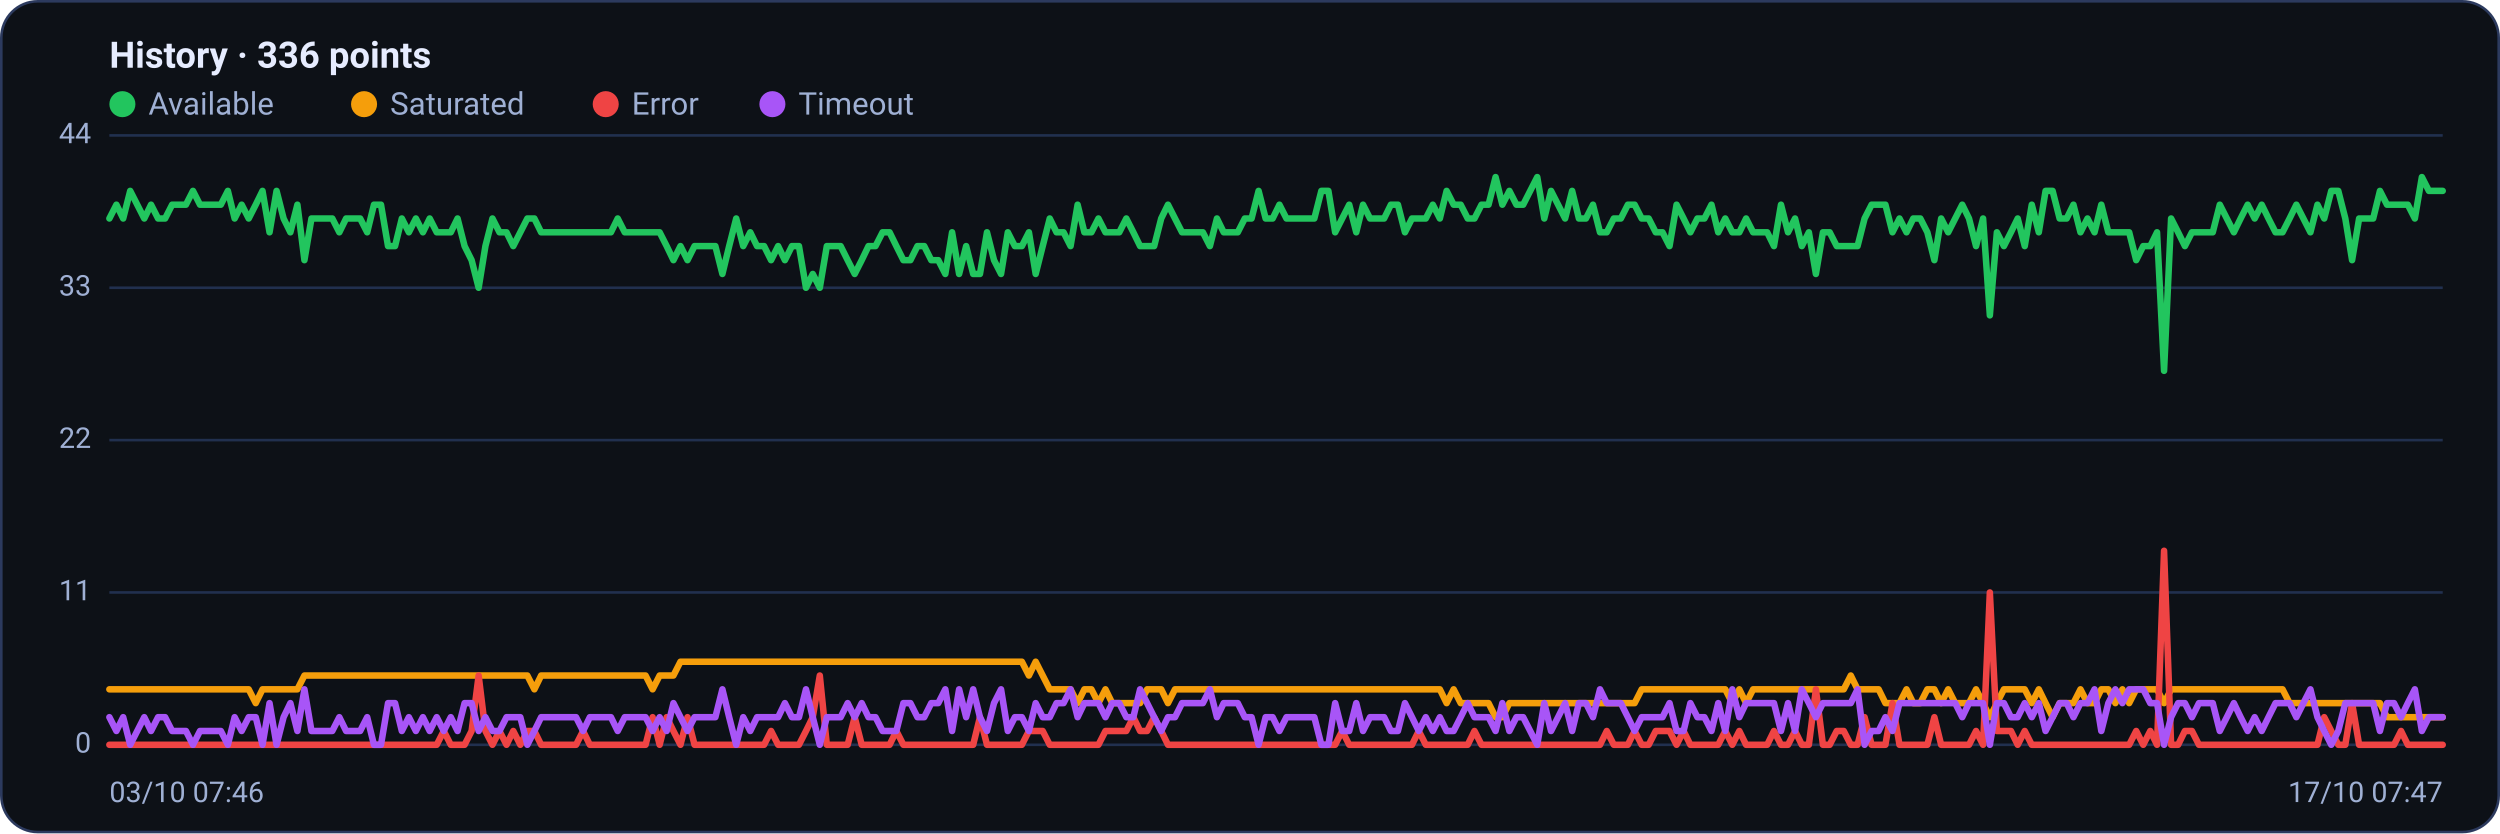
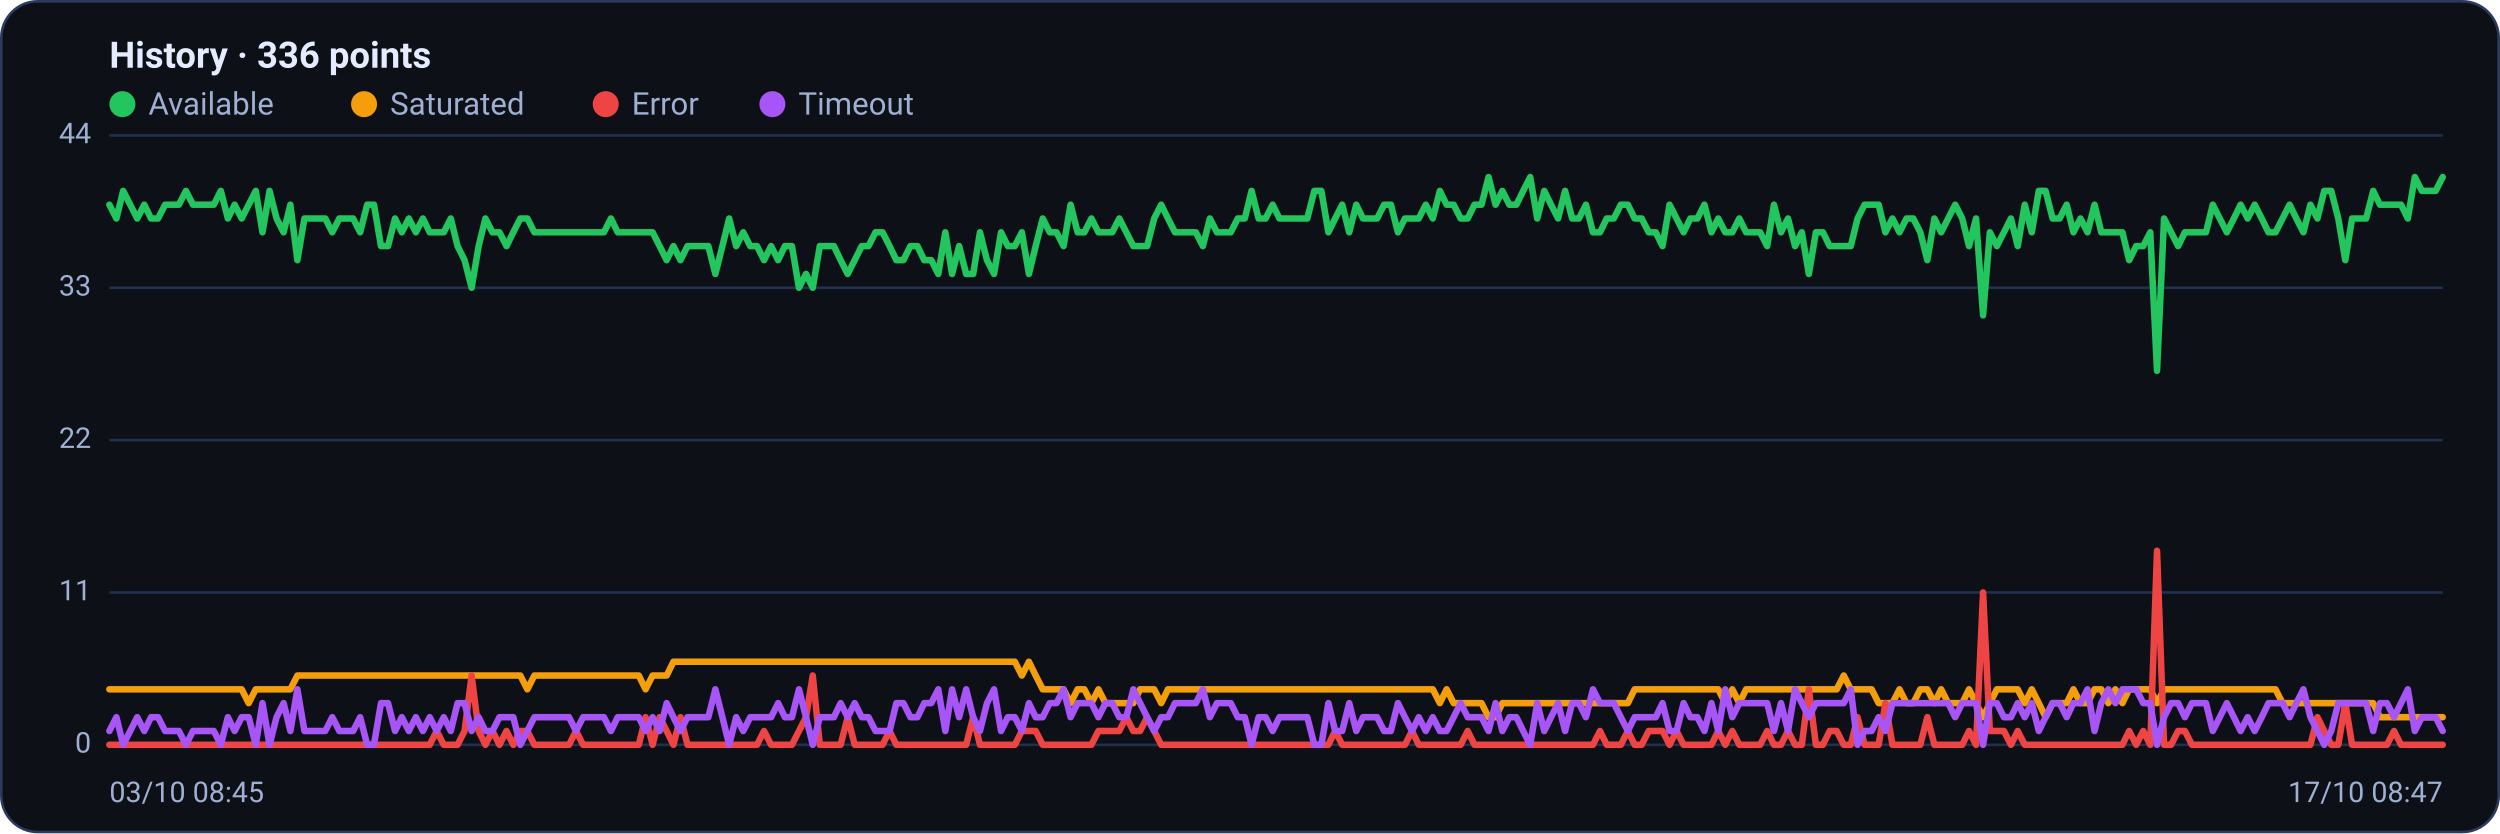
<svg xmlns="http://www.w3.org/2000/svg" viewBox="0 0 960 320" width="960" height="320" font-family="Segoe UI, system-ui, -apple-system, Roboto, Helvetica, Arial, sans-serif" role="img" aria-label="Availability history per region">
  <rect x="0.5" y="0.5" width="959" height="319" rx="14" fill="#0d1117" stroke="#2c3a5e" />
  <text x="42" y="26" font-size="14" font-weight="600" fill="#e6ecff">History · 336 points</text>
  <circle cx="47" cy="40" r="5" fill="#22c55e" />
  <text x="57" y="44" font-size="12" fill="#9fb0d4">Available</text>
  <circle cx="139.8" cy="40" r="5" fill="#f59e0b" />
  <text x="149.8" y="44" font-size="12" fill="#9fb0d4">Saturated</text>
  <circle cx="232.6" cy="40" r="5" fill="#ef4444" />
  <text x="242.6" y="44" font-size="12" fill="#9fb0d4">Error</text>
  <circle cx="296.6" cy="40" r="5" fill="#a855f7" />
  <text x="306.6" y="44" font-size="12" fill="#9fb0d4">Timeout</text>
  <line x1="42" y1="286.0" x2="938" y2="286.0" stroke="#21304f" stroke-width="1" />
  <text x="35" y="289.0" text-anchor="end" font-size="11" fill="#9fb0d4">0</text>
  <line x1="42" y1="227.5" x2="938" y2="227.5" stroke="#21304f" stroke-width="1" />
  <text x="35" y="230.5" text-anchor="end" font-size="11" fill="#9fb0d4">11</text>
  <line x1="42" y1="169.0" x2="938" y2="169.0" stroke="#21304f" stroke-width="1" />
  <text x="35" y="172.0" text-anchor="end" font-size="11" fill="#9fb0d4">22</text>
  <line x1="42" y1="110.5" x2="938" y2="110.5" stroke="#21304f" stroke-width="1" />
  <text x="35" y="113.5" text-anchor="end" font-size="11" fill="#9fb0d4">33</text>
  <line x1="42" y1="52.0" x2="938" y2="52.0" stroke="#21304f" stroke-width="1" />
  <text x="35" y="55.0" text-anchor="end" font-size="11" fill="#9fb0d4">44</text>
-   <polyline fill="none" stroke="#22c55e" stroke-width="2.5" stroke-linejoin="round" stroke-linecap="round" points="42.0,83.9 44.7,78.6 47.3,83.9 50.0,73.3 52.7,78.6 55.4,83.9 58.0,78.6 60.7,83.9 63.4,83.9 66.1,78.6 68.7,78.6 71.4,78.6 74.1,73.3 76.8,78.6 79.4,78.6 82.1,78.6 84.8,78.6 87.5,73.3 90.1,83.9 92.8,78.6 95.5,83.9 98.2,78.6 100.8,73.3 103.5,89.2 106.2,73.3 108.9,83.9 111.5,89.2 114.2,78.6 116.9,99.9 119.6,83.9 122.2,83.9 124.9,83.9 127.6,83.9 130.3,89.2 132.9,83.9 135.6,83.9 138.3,83.9 141.0,89.2 143.6,78.6 146.3,78.6 149.0,94.5 151.7,94.5 154.3,83.9 157.0,89.2 159.7,83.9 162.4,89.2 165.0,83.9 167.7,89.2 170.4,89.2 173.1,89.2 175.7,83.9 178.4,94.5 181.1,99.9 183.8,110.5 186.4,94.5 189.1,83.9 191.8,89.2 194.5,89.2 197.1,94.5 199.8,89.2 202.5,83.9 205.2,83.9 207.8,89.2 210.5,89.2 213.2,89.2 215.9,89.2 218.5,89.2 221.2,89.2 223.9,89.2 226.5,89.2 229.2,89.2 231.9,89.2 234.6,89.2 237.2,83.9 239.9,89.2 242.6,89.2 245.3,89.2 247.9,89.2 250.6,89.2 253.3,89.2 256.0,94.5 258.6,99.9 261.3,94.5 264.0,99.9 266.7,94.5 269.3,94.5 272.0,94.5 274.7,94.5 277.4,105.2 280.0,94.5 282.7,83.9 285.4,94.5 288.1,89.2 290.7,94.5 293.4,94.5 296.1,99.9 298.8,94.5 301.4,99.9 304.1,94.5 306.8,94.5 309.5,110.5 312.1,105.2 314.8,110.5 317.5,94.5 320.2,94.5 322.8,94.5 325.5,99.9 328.2,105.2 330.9,99.9 333.5,94.5 336.2,94.5 338.9,89.2 341.6,89.2 344.2,94.5 346.9,99.9 349.6,99.9 352.3,94.5 354.9,94.5 357.6,99.9 360.3,99.9 363.0,105.2 365.6,89.2 368.3,105.2 371.0,94.5 373.7,105.2 376.3,105.2 379.0,89.2 381.7,99.9 384.4,105.2 387.0,89.2 389.7,94.5 392.4,94.5 395.1,89.2 397.7,105.2 400.4,94.5 403.1,83.9 405.7,89.2 408.4,89.2 411.1,94.5 413.8,78.6 416.4,89.2 419.1,89.2 421.8,83.9 424.5,89.2 427.1,89.2 429.8,89.2 432.5,83.9 435.2,89.2 437.8,94.5 440.5,94.5 443.2,94.5 445.9,83.9 448.5,78.6 451.2,83.9 453.9,89.2 456.6,89.2 459.2,89.2 461.9,89.2 464.6,94.5 467.3,83.9 469.9,89.2 472.6,89.2 475.3,89.2 478.0,83.9 480.6,83.9 483.3,73.3 486.0,83.9 488.7,83.9 491.3,78.6 494.0,83.9 496.7,83.9 499.4,83.9 502.0,83.9 504.7,83.9 507.4,73.3 510.1,73.3 512.7,89.2 515.4,83.9 518.1,78.6 520.8,89.2 523.4,78.6 526.1,83.9 528.8,83.9 531.5,83.9 534.1,78.6 536.8,78.6 539.5,89.2 542.2,83.9 544.8,83.9 547.5,83.9 550.2,78.6 552.9,83.9 555.5,73.3 558.2,78.6 560.9,78.6 563.6,83.9 566.2,83.9 568.9,78.6 571.6,78.6 574.3,68.0 576.9,78.6 579.6,73.3 582.3,78.6 584.9,78.6 587.6,73.3 590.3,68.0 593.0,83.9 595.6,73.3 598.3,78.6 601.0,83.9 603.7,73.3 606.3,83.9 609.0,83.9 611.7,78.6 614.4,89.2 617.0,89.2 619.7,83.9 622.4,83.9 625.1,78.6 627.7,78.6 630.4,83.9 633.1,83.9 635.8,89.2 638.4,89.2 641.1,94.5 643.8,78.6 646.5,83.9 649.1,89.2 651.8,83.9 654.5,83.9 657.2,78.6 659.8,89.2 662.5,83.9 665.2,89.2 667.9,89.2 670.5,83.9 673.2,89.2 675.9,89.2 678.6,89.2 681.2,94.5 683.9,78.6 686.6,89.2 689.3,83.9 691.9,94.5 694.6,89.2 697.3,105.2 700.0,89.2 702.6,89.2 705.3,94.5 708.0,94.5 710.7,94.5 713.3,94.5 716.0,83.9 718.7,78.6 721.4,78.6 724.0,78.6 726.7,89.2 729.4,83.9 732.1,89.2 734.7,83.9 737.4,83.9 740.1,89.2 742.8,99.9 745.4,83.9 748.1,89.2 750.8,83.9 753.5,78.6 756.1,83.9 758.8,94.5 761.5,83.9 764.1,121.1 766.8,89.2 769.5,94.5 772.2,89.2 774.8,83.9 777.5,94.5 780.2,78.6 782.9,89.2 785.5,73.3 788.2,73.3 790.9,83.9 793.6,83.9 796.2,78.6 798.9,89.2 801.6,83.9 804.3,89.2 806.9,78.6 809.6,89.2 812.3,89.2 815.0,89.2 817.6,89.2 820.3,99.9 823.0,94.5 825.7,94.5 828.3,89.2 831.0,142.4 833.7,83.9 836.4,89.2 839.0,94.5 841.7,89.2 844.4,89.2 847.1,89.2 849.7,89.2 852.4,78.6 855.1,83.9 857.8,89.2 860.4,83.9 863.1,78.6 865.8,83.9 868.5,78.6 871.1,83.9 873.8,89.2 876.5,89.2 879.2,83.9 881.8,78.6 884.5,83.9 887.2,89.2 889.9,78.6 892.5,83.9 895.2,73.3 897.9,73.3 900.6,83.9 903.2,99.9 905.9,83.9 908.6,83.9 911.3,83.9 913.9,73.3 916.6,78.6 919.3,78.6 922.0,78.6 924.6,78.6 927.3,83.9 930.0,68.0 932.7,73.3 935.3,73.3 938.0,73.3" />
-   <polyline fill="none" stroke="#f59e0b" stroke-width="2.5" stroke-linejoin="round" stroke-linecap="round" points="42.0,264.7 44.7,264.7 47.3,264.7 50.0,264.7 52.7,264.7 55.4,264.7 58.0,264.7 60.7,264.7 63.4,264.7 66.1,264.7 68.7,264.7 71.4,264.7 74.1,264.7 76.8,264.7 79.4,264.7 82.1,264.7 84.8,264.7 87.5,264.7 90.1,264.7 92.8,264.7 95.5,264.7 98.2,270.0 100.8,264.7 103.5,264.7 106.2,264.7 108.9,264.7 111.5,264.7 114.2,264.7 116.9,259.4 119.6,259.4 122.2,259.4 124.9,259.4 127.6,259.4 130.3,259.4 132.9,259.4 135.6,259.4 138.3,259.4 141.0,259.4 143.6,259.4 146.3,259.4 149.0,259.4 151.7,259.4 154.3,259.4 157.0,259.4 159.7,259.4 162.4,259.4 165.0,259.4 167.7,259.4 170.4,259.4 173.1,259.4 175.7,259.4 178.4,259.4 181.1,259.4 183.8,259.4 186.4,259.4 189.1,259.4 191.8,259.4 194.5,259.4 197.1,259.4 199.8,259.4 202.5,259.4 205.2,264.7 207.8,259.4 210.5,259.4 213.2,259.4 215.9,259.4 218.5,259.4 221.2,259.4 223.9,259.4 226.5,259.4 229.2,259.4 231.9,259.4 234.6,259.4 237.2,259.4 239.9,259.4 242.6,259.4 245.3,259.4 247.9,259.4 250.6,264.7 253.3,259.4 256.0,259.4 258.6,259.4 261.3,254.1 264.0,254.1 266.7,254.1 269.3,254.1 272.0,254.1 274.7,254.1 277.4,254.1 280.0,254.1 282.7,254.1 285.4,254.1 288.1,254.1 290.7,254.1 293.4,254.1 296.1,254.1 298.8,254.1 301.4,254.1 304.1,254.1 306.8,254.1 309.5,254.1 312.1,254.1 314.8,254.1 317.5,254.1 320.2,254.1 322.8,254.1 325.5,254.1 328.2,254.1 330.9,254.1 333.5,254.1 336.2,254.1 338.9,254.1 341.6,254.1 344.2,254.1 346.9,254.1 349.6,254.1 352.3,254.1 354.9,254.1 357.6,254.1 360.3,254.1 363.0,254.1 365.6,254.1 368.3,254.1 371.0,254.1 373.7,254.1 376.3,254.1 379.0,254.1 381.7,254.1 384.4,254.1 387.0,254.1 389.7,254.1 392.4,254.1 395.1,259.4 397.7,254.1 400.4,259.4 403.1,264.7 405.7,264.7 408.4,264.7 411.1,264.7 413.8,270.0 416.4,264.7 419.1,264.7 421.8,270.0 424.5,264.7 427.1,270.0 429.8,270.0 432.5,270.0 435.2,270.0 437.8,270.0 440.5,264.7 443.2,264.7 445.9,264.7 448.5,270.0 451.2,264.7 453.9,264.7 456.6,264.7 459.2,264.7 461.9,264.7 464.6,264.7 467.3,264.7 469.9,264.7 472.6,264.7 475.3,264.7 478.0,264.7 480.6,264.7 483.3,264.7 486.0,264.7 488.7,264.7 491.3,264.7 494.0,264.7 496.7,264.7 499.4,264.7 502.0,264.7 504.7,264.7 507.4,264.7 510.1,264.7 512.7,264.7 515.4,264.7 518.1,264.7 520.8,264.7 523.4,264.7 526.1,264.7 528.8,264.7 531.5,264.7 534.1,264.7 536.8,264.7 539.5,264.7 542.2,264.7 544.8,264.7 547.5,264.7 550.2,264.7 552.9,264.7 555.5,270.0 558.2,264.7 560.9,270.0 563.6,270.0 566.2,270.0 568.9,270.0 571.6,270.0 574.3,275.4 576.9,275.4 579.6,270.0 582.3,270.0 584.9,270.0 587.6,270.0 590.3,270.0 593.0,270.0 595.6,270.0 598.3,270.0 601.0,270.0 603.7,270.0 606.3,270.0 609.0,270.0 611.7,270.0 614.4,270.0 617.0,270.0 619.7,270.0 622.4,270.0 625.1,270.0 627.7,270.0 630.4,264.7 633.1,264.7 635.8,264.7 638.4,264.7 641.1,264.7 643.8,264.7 646.5,264.7 649.1,264.7 651.8,264.7 654.5,264.7 657.2,264.7 659.8,264.7 662.5,264.7 665.2,270.0 667.9,264.7 670.5,270.0 673.2,264.7 675.9,264.7 678.6,264.7 681.2,264.7 683.9,264.7 686.6,264.7 689.3,264.7 691.9,264.7 694.6,264.7 697.3,264.7 700.0,264.7 702.6,264.7 705.3,264.7 708.0,264.7 710.7,259.4 713.3,264.7 716.0,264.7 718.7,264.7 721.4,264.7 724.0,270.0 726.7,270.0 729.4,270.0 732.1,264.7 734.7,270.0 737.4,270.0 740.1,264.7 742.8,264.7 745.4,270.0 748.1,264.7 750.8,270.0 753.5,270.0 756.1,270.0 758.8,264.7 761.5,270.0 764.1,275.4 766.8,270.0 769.5,264.7 772.2,264.7 774.8,264.7 777.5,264.7 780.2,270.0 782.9,264.7 785.5,270.0 788.2,275.4 790.9,270.0 793.6,270.0 796.2,270.0 798.9,264.7 801.6,270.0 804.3,270.0 806.9,264.7 809.6,264.7 812.3,270.0 815.0,264.7 817.6,270.0 820.3,264.7 823.0,264.7 825.7,264.7 828.3,264.7 831.0,270.0 833.7,264.7 836.4,264.7 839.0,264.7 841.7,264.7 844.4,264.7 847.1,264.7 849.7,264.7 852.4,264.7 855.1,264.7 857.8,264.7 860.4,264.7 863.1,264.7 865.8,264.7 868.5,264.7 871.1,264.7 873.8,264.7 876.5,264.7 879.2,270.0 881.8,270.0 884.5,270.0 887.2,270.0 889.9,270.0 892.5,270.0 895.2,270.0 897.9,270.0 900.6,270.0 903.2,270.0 905.9,270.0 908.6,270.0 911.3,270.0 913.9,270.0 916.6,275.4 919.3,275.4 922.0,275.4 924.6,275.4 927.3,275.4 930.0,275.4 932.7,275.4 935.3,275.4 938.0,275.4" />
-   <polyline fill="none" stroke="#ef4444" stroke-width="2.5" stroke-linejoin="round" stroke-linecap="round" points="42.0,286.0 44.7,286.0 47.3,286.0 50.0,286.0 52.7,286.0 55.4,286.0 58.0,286.0 60.7,286.0 63.4,286.0 66.1,286.0 68.7,286.0 71.4,286.0 74.1,286.0 76.8,286.0 79.4,286.0 82.1,286.0 84.8,286.0 87.5,286.0 90.1,286.0 92.8,286.0 95.5,286.0 98.2,286.0 100.8,286.0 103.5,286.0 106.2,286.0 108.9,286.0 111.5,286.0 114.2,286.0 116.9,286.0 119.6,286.0 122.2,286.0 124.9,286.0 127.6,286.0 130.3,286.0 132.9,286.0 135.6,286.0 138.3,286.0 141.0,286.0 143.6,286.0 146.3,286.0 149.0,286.0 151.7,286.0 154.3,286.0 157.0,286.0 159.7,286.0 162.4,286.0 165.0,286.0 167.7,286.0 170.4,280.7 173.1,286.0 175.7,286.0 178.4,286.0 181.1,280.7 183.8,259.4 186.4,280.7 189.1,286.0 191.8,280.7 194.5,286.0 197.1,280.7 199.8,286.0 202.5,280.7 205.2,280.7 207.8,286.0 210.5,286.0 213.2,286.0 215.9,286.0 218.5,286.0 221.2,286.0 223.9,280.7 226.5,286.0 229.2,286.0 231.9,286.0 234.6,286.0 237.2,286.0 239.9,286.0 242.6,286.0 245.3,286.0 247.9,286.0 250.6,275.4 253.3,286.0 256.0,275.4 258.6,280.7 261.3,286.0 264.0,275.4 266.7,286.0 269.3,286.0 272.0,286.0 274.7,286.0 277.4,286.0 280.0,286.0 282.7,286.0 285.4,286.0 288.1,286.0 290.7,286.0 293.4,286.0 296.1,280.7 298.8,286.0 301.4,286.0 304.1,286.0 306.8,286.0 309.5,280.7 312.1,275.4 314.8,259.4 317.5,286.0 320.2,286.0 322.8,286.0 325.5,286.0 328.2,275.4 330.9,286.0 333.5,286.0 336.2,286.0 338.9,286.0 341.6,286.0 344.2,280.7 346.9,286.0 349.6,286.0 352.3,286.0 354.9,286.0 357.6,286.0 360.3,286.0 363.0,286.0 365.6,286.0 368.3,286.0 371.0,286.0 373.7,286.0 376.3,275.4 379.0,286.0 381.7,286.0 384.4,286.0 387.0,286.0 389.7,286.0 392.4,286.0 395.1,280.7 397.7,280.7 400.4,280.7 403.1,286.0 405.7,286.0 408.4,286.0 411.1,286.0 413.8,286.0 416.4,286.0 419.1,286.0 421.8,286.0 424.5,280.7 427.1,280.7 429.8,280.7 432.5,280.7 435.2,275.4 437.8,280.7 440.5,280.7 443.2,275.4 445.9,280.7 448.5,286.0 451.2,286.0 453.9,286.0 456.6,286.0 459.2,286.0 461.9,286.0 464.6,286.0 467.3,286.0 469.9,286.0 472.6,286.0 475.3,286.0 478.0,286.0 480.6,286.0 483.3,286.0 486.0,286.0 488.7,286.0 491.3,286.0 494.0,286.0 496.7,286.0 499.4,286.0 502.0,286.0 504.7,286.0 507.4,286.0 510.1,286.0 512.7,286.0 515.4,280.7 518.1,286.0 520.8,286.0 523.4,286.0 526.1,286.0 528.8,286.0 531.5,286.0 534.1,286.0 536.8,286.0 539.5,286.0 542.2,286.0 544.8,280.7 547.5,286.0 550.2,286.0 552.9,286.0 555.5,286.0 558.2,286.0 560.9,286.0 563.6,286.0 566.2,280.7 568.9,286.0 571.6,286.0 574.3,286.0 576.9,286.0 579.6,286.0 582.3,286.0 584.9,286.0 587.6,286.0 590.3,286.0 593.0,286.0 595.6,286.0 598.3,286.0 601.0,286.0 603.7,286.0 606.3,286.0 609.0,286.0 611.7,286.0 614.4,286.0 617.0,280.7 619.7,286.0 622.4,286.0 625.1,286.0 627.7,280.7 630.4,286.0 633.1,286.0 635.8,280.7 638.4,280.7 641.1,280.7 643.8,286.0 646.5,280.7 649.1,286.0 651.8,286.0 654.5,286.0 657.2,286.0 659.8,286.0 662.5,280.7 665.2,286.0 667.9,280.7 670.5,286.0 673.2,286.0 675.9,286.0 678.6,286.0 681.2,280.7 683.9,286.0 686.6,286.0 689.3,280.7 691.9,286.0 694.6,286.0 697.3,264.7 700.0,286.0 702.6,286.0 705.3,280.7 708.0,280.7 710.7,286.0 713.3,286.0 716.0,275.4 718.7,286.0 721.4,286.0 724.0,286.0 726.7,270.0 729.4,286.0 732.1,286.0 734.7,286.0 737.4,286.0 740.1,286.0 742.8,275.4 745.4,286.0 748.1,286.0 750.8,286.0 753.5,286.0 756.1,286.0 758.8,280.7 761.5,286.0 764.1,227.5 766.8,280.7 769.5,280.7 772.2,280.7 774.8,286.0 777.5,280.7 780.2,286.0 782.9,286.0 785.5,286.0 788.2,286.0 790.9,286.0 793.6,286.0 796.2,286.0 798.9,286.0 801.6,286.0 804.3,286.0 806.9,286.0 809.6,286.0 812.3,286.0 815.0,286.0 817.6,286.0 820.3,280.7 823.0,286.0 825.7,280.7 828.3,286.0 831.0,211.5 833.7,286.0 836.4,286.0 839.0,280.7 841.7,280.7 844.4,286.0 847.1,286.0 849.7,286.0 852.4,286.0 855.1,286.0 857.8,286.0 860.4,286.0 863.1,286.0 865.8,286.0 868.5,286.0 871.1,286.0 873.8,286.0 876.5,286.0 879.2,286.0 881.8,286.0 884.5,286.0 887.2,286.0 889.9,286.0 892.5,275.4 895.2,280.7 897.9,286.0 900.6,286.0 903.2,270.0 905.9,286.0 908.6,286.0 911.3,286.0 913.9,286.0 916.6,286.0 919.3,286.0 922.0,280.7 924.6,286.0 927.3,286.0 930.0,286.0 932.7,286.0 935.3,286.0 938.0,286.0" />
-   <polyline fill="none" stroke="#a855f7" stroke-width="2.5" stroke-linejoin="round" stroke-linecap="round" points="42.0,275.4 44.7,280.7 47.3,275.4 50.0,286.0 52.7,280.7 55.4,275.4 58.0,280.7 60.7,275.4 63.4,275.4 66.1,280.7 68.7,280.7 71.4,280.7 74.1,286.0 76.8,280.7 79.4,280.7 82.1,280.7 84.8,280.7 87.5,286.0 90.1,275.4 92.8,280.7 95.5,275.4 98.2,275.4 100.8,286.0 103.5,270.0 106.2,286.0 108.9,275.4 111.5,270.0 114.2,280.7 116.9,264.7 119.6,280.7 122.2,280.7 124.9,280.7 127.6,280.7 130.3,275.4 132.9,280.7 135.6,280.7 138.3,280.7 141.0,275.4 143.6,286.0 146.3,286.0 149.0,270.0 151.7,270.0 154.3,280.7 157.0,275.4 159.7,280.7 162.4,275.4 165.0,280.7 167.7,275.4 170.4,280.7 173.1,275.4 175.7,280.7 178.4,270.0 181.1,270.0 183.8,280.7 186.4,275.4 189.1,280.7 191.8,280.7 194.5,275.4 197.1,275.4 199.8,275.4 202.5,286.0 205.2,280.7 207.8,275.4 210.5,275.4 213.2,275.4 215.9,275.4 218.5,275.4 221.2,275.4 223.9,280.7 226.5,275.4 229.2,275.4 231.9,275.4 234.6,275.4 237.2,280.7 239.9,275.4 242.6,275.4 245.3,275.4 247.9,275.4 250.6,280.7 253.3,275.4 256.0,280.7 258.6,270.0 261.3,275.4 264.0,280.7 266.7,275.4 269.3,275.4 272.0,275.4 274.7,275.4 277.4,264.7 280.0,275.4 282.7,286.0 285.4,275.4 288.1,280.7 290.7,275.4 293.4,275.4 296.1,275.4 298.8,275.4 301.4,270.0 304.1,275.4 306.8,275.4 309.5,264.7 312.1,275.4 314.8,286.0 317.5,275.4 320.2,275.4 322.8,275.4 325.5,270.0 328.2,275.4 330.9,270.0 333.5,275.4 336.2,275.4 338.9,280.7 341.6,280.7 344.2,280.7 346.9,270.0 349.6,270.0 352.3,275.4 354.9,275.4 357.6,270.0 360.3,270.0 363.0,264.7 365.6,280.7 368.3,264.7 371.0,275.4 373.7,264.7 376.3,275.4 379.0,280.7 381.7,270.0 384.4,264.7 387.0,280.7 389.7,275.4 392.4,275.4 395.1,280.7 397.7,270.0 400.4,275.4 403.1,275.4 405.7,270.0 408.4,270.0 411.1,264.7 413.8,275.4 416.4,270.0 419.1,270.0 421.8,270.0 424.5,275.4 427.1,270.0 429.8,270.0 432.5,275.4 435.2,275.4 437.8,264.7 440.5,270.0 443.2,275.4 445.9,280.7 448.5,275.4 451.2,275.4 453.9,270.0 456.6,270.0 459.2,270.0 461.9,270.0 464.6,264.7 467.3,275.4 469.9,270.0 472.6,270.0 475.3,270.0 478.0,275.4 480.6,275.4 483.3,286.0 486.0,275.4 488.7,275.4 491.3,280.7 494.0,275.4 496.7,275.4 499.4,275.4 502.0,275.4 504.7,275.4 507.4,286.0 510.1,286.0 512.7,270.0 515.4,280.7 518.1,280.7 520.8,270.0 523.4,280.7 526.1,275.4 528.8,275.4 531.5,275.4 534.1,280.7 536.8,280.7 539.5,270.0 542.2,275.4 544.8,280.7 547.5,275.4 550.2,280.7 552.9,275.4 555.5,280.7 558.2,280.7 560.9,275.4 563.6,270.0 566.2,275.4 568.9,275.4 571.6,275.4 574.3,280.7 576.9,270.0 579.6,280.7 582.3,275.4 584.9,275.4 587.6,280.7 590.3,286.0 593.0,270.0 595.6,280.7 598.3,275.4 601.0,270.0 603.7,280.7 606.3,270.0 609.0,270.0 611.7,275.4 614.4,264.7 617.0,270.0 619.7,270.0 622.4,270.0 625.1,275.4 627.7,280.7 630.4,275.4 633.1,275.4 635.8,275.4 638.4,275.4 641.1,270.0 643.8,280.7 646.5,280.7 649.1,270.0 651.8,275.4 654.5,275.4 657.2,280.7 659.8,270.0 662.5,280.7 665.2,264.7 667.9,275.4 670.5,270.0 673.2,270.0 675.9,270.0 678.6,270.0 681.2,270.0 683.9,280.7 686.6,270.0 689.3,280.7 691.9,264.7 694.6,270.0 697.3,275.4 700.0,270.0 702.6,270.0 705.3,270.0 708.0,270.0 710.7,270.0 713.3,264.7 716.0,286.0 718.7,280.7 721.4,280.7 724.0,275.4 726.7,280.7 729.4,270.0 732.1,270.0 734.7,270.0 737.4,270.0 740.1,270.0 742.8,270.0 745.4,270.0 748.1,270.0 750.8,270.0 753.5,275.4 756.1,270.0 758.8,270.0 761.5,270.0 764.1,286.0 766.8,270.0 769.5,270.0 772.2,275.4 774.8,275.4 777.5,270.0 780.2,275.4 782.9,270.0 785.5,280.7 788.2,275.4 790.9,270.0 793.6,270.0 796.2,275.4 798.9,270.0 801.6,270.0 804.3,264.7 806.9,280.7 809.6,270.0 812.3,264.7 815.0,270.0 817.6,264.7 820.3,264.7 823.0,264.7 825.7,270.0 828.3,270.0 831.0,286.0 833.7,275.4 836.4,270.0 839.0,270.0 841.7,275.4 844.4,270.0 847.1,270.0 849.7,270.0 852.4,280.7 855.1,275.4 857.8,270.0 860.4,275.4 863.1,280.7 865.8,275.4 868.5,280.7 871.1,275.4 873.8,270.0 876.5,270.0 879.2,270.0 881.8,275.4 884.5,270.0 887.2,264.7 889.9,275.4 892.5,280.7 895.2,286.0 897.9,280.7 900.6,270.0 903.2,270.0 905.9,270.0 908.6,270.0 911.3,270.0 913.9,280.7 916.6,270.0 919.3,270.0 922.0,275.4 924.6,270.0 927.3,264.7 930.0,280.7 932.7,275.4 935.3,275.4 938.0,275.4" />
-   <text x="42" y="308" font-size="11" fill="#9fb0d4">03/10 07:46</text>
-   <text x="938" y="308" text-anchor="end" font-size="11" fill="#9fb0d4">17/10 07:47</text>
+   <polyline fill="none" stroke="#22c55e" stroke-width="2.5" stroke-linejoin="round" stroke-linecap="round" points="42.0,78.6 44.7,83.9 47.3,73.3 50.0,78.6 52.7,83.9 55.4,78.6 58.0,83.9 60.7,83.9 63.4,78.6 66.1,78.6 68.7,78.6 71.4,73.3 74.1,78.6 76.8,78.6 79.4,78.6 82.1,78.6 84.8,73.3 87.5,83.9 90.1,78.6 92.8,83.9 95.5,78.6 98.2,73.3 100.8,89.2 103.5,73.3 106.2,83.9 108.9,89.2 111.5,78.6 114.2,99.9 116.9,83.9 119.6,83.9 122.2,83.9 124.9,83.9 127.6,89.2 130.3,83.9 132.9,83.9 135.6,83.9 138.3,89.2 141.0,78.6 143.6,78.6 146.3,94.5 149.0,94.5 151.7,83.9 154.3,89.2 157.0,83.9 159.7,89.2 162.4,83.9 165.0,89.2 167.7,89.2 170.4,89.2 173.1,83.9 175.7,94.5 178.4,99.9 181.1,110.5 183.8,94.5 186.4,83.9 189.1,89.2 191.8,89.2 194.5,94.5 197.1,89.2 199.8,83.9 202.5,83.9 205.2,89.2 207.8,89.2 210.5,89.2 213.2,89.2 215.9,89.2 218.5,89.2 221.2,89.2 223.9,89.2 226.5,89.2 229.2,89.2 231.9,89.2 234.6,83.9 237.2,89.2 239.9,89.2 242.6,89.2 245.3,89.2 247.9,89.2 250.6,89.2 253.3,94.5 256.0,99.9 258.6,94.5 261.3,99.9 264.0,94.5 266.7,94.5 269.3,94.5 272.0,94.5 274.7,105.2 277.4,94.5 280.0,83.9 282.7,94.5 285.4,89.2 288.1,94.5 290.7,94.5 293.4,99.9 296.1,94.5 298.8,99.9 301.4,94.5 304.1,94.5 306.8,110.5 309.5,105.2 312.1,110.5 314.8,94.5 317.5,94.5 320.2,94.5 322.8,99.9 325.5,105.2 328.2,99.9 330.9,94.5 333.5,94.5 336.2,89.2 338.9,89.2 341.6,94.5 344.2,99.9 346.9,99.9 349.6,94.5 352.3,94.5 354.9,99.9 357.6,99.9 360.3,105.2 363.0,89.2 365.6,105.2 368.3,94.5 371.0,105.2 373.7,105.2 376.3,89.2 379.0,99.9 381.7,105.2 384.4,89.2 387.0,94.5 389.7,94.5 392.4,89.2 395.1,105.2 397.7,94.5 400.4,83.9 403.1,89.2 405.7,89.2 408.4,94.5 411.1,78.6 413.8,89.2 416.4,89.2 419.1,83.9 421.8,89.2 424.5,89.2 427.1,89.2 429.8,83.9 432.5,89.2 435.2,94.5 437.8,94.5 440.5,94.5 443.2,83.9 445.9,78.6 448.5,83.9 451.2,89.2 453.9,89.2 456.6,89.2 459.2,89.2 461.9,94.5 464.6,83.9 467.3,89.2 469.9,89.2 472.6,89.2 475.3,83.9 478.0,83.9 480.6,73.3 483.3,83.9 486.0,83.9 488.7,78.6 491.3,83.9 494.0,83.9 496.7,83.9 499.4,83.9 502.0,83.9 504.7,73.3 507.4,73.3 510.1,89.2 512.7,83.9 515.4,78.6 518.1,89.2 520.8,78.6 523.4,83.9 526.1,83.9 528.8,83.9 531.5,78.6 534.1,78.6 536.8,89.2 539.5,83.9 542.2,83.9 544.8,83.9 547.5,78.6 550.2,83.9 552.9,73.3 555.5,78.6 558.2,78.6 560.9,83.9 563.6,83.9 566.2,78.6 568.9,78.6 571.6,68.0 574.3,78.6 576.9,73.3 579.6,78.6 582.3,78.6 584.9,73.3 587.6,68.0 590.3,83.9 593.0,73.3 595.6,78.6 598.3,83.9 601.0,73.3 603.7,83.9 606.3,83.9 609.0,78.6 611.7,89.2 614.4,89.2 617.0,83.9 619.7,83.9 622.4,78.6 625.1,78.6 627.7,83.9 630.4,83.9 633.1,89.2 635.8,89.2 638.4,94.5 641.1,78.6 643.8,83.9 646.5,89.2 649.1,83.9 651.8,83.9 654.5,78.6 657.2,89.2 659.8,83.9 662.5,89.2 665.2,89.2 667.9,83.9 670.5,89.2 673.2,89.2 675.9,89.2 678.6,94.5 681.2,78.6 683.9,89.2 686.6,83.9 689.3,94.5 691.9,89.2 694.6,105.2 697.3,89.2 700.0,89.2 702.6,94.5 705.3,94.5 708.0,94.5 710.7,94.5 713.3,83.9 716.0,78.6 718.7,78.6 721.4,78.6 724.0,89.2 726.7,83.9 729.4,89.2 732.1,83.9 734.7,83.9 737.4,89.2 740.1,99.9 742.8,83.9 745.4,89.2 748.1,83.9 750.8,78.6 753.5,83.9 756.1,94.5 758.8,83.9 761.5,121.1 764.1,89.2 766.8,94.5 769.5,89.2 772.2,83.9 774.8,94.5 777.5,78.6 780.2,89.2 782.9,73.3 785.5,73.3 788.2,83.9 790.9,83.9 793.6,78.6 796.2,89.2 798.9,83.9 801.6,89.2 804.3,78.6 806.9,89.2 809.6,89.2 812.3,89.2 815.0,89.2 817.6,99.9 820.3,94.5 823.0,94.5 825.7,89.2 828.3,142.4 831.0,83.9 833.7,89.2 836.4,94.5 839.0,89.2 841.7,89.2 844.4,89.2 847.1,89.2 849.7,78.6 852.4,83.9 855.1,89.2 857.8,83.9 860.4,78.6 863.1,83.9 865.8,78.6 868.5,83.9 871.1,89.2 873.8,89.2 876.5,83.9 879.2,78.6 881.8,83.9 884.5,89.2 887.2,78.6 889.9,83.9 892.5,73.3 895.2,73.3 897.9,83.9 900.6,99.9 903.2,83.9 905.9,83.9 908.6,83.9 911.3,73.3 913.9,78.6 916.6,78.6 919.3,78.6 922.0,78.6 924.6,83.9 927.3,68.0 930.0,73.3 932.7,73.3 935.3,73.3 938.0,68.0" />
+   <polyline fill="none" stroke="#f59e0b" stroke-width="2.5" stroke-linejoin="round" stroke-linecap="round" points="42.0,264.7 44.7,264.7 47.3,264.7 50.0,264.7 52.7,264.7 55.4,264.7 58.0,264.7 60.7,264.7 63.4,264.7 66.1,264.7 68.7,264.7 71.4,264.7 74.1,264.7 76.8,264.7 79.4,264.7 82.1,264.7 84.8,264.7 87.5,264.7 90.1,264.7 92.8,264.7 95.5,270.0 98.2,264.7 100.8,264.7 103.5,264.7 106.2,264.7 108.9,264.7 111.5,264.7 114.2,259.4 116.9,259.4 119.6,259.4 122.2,259.4 124.9,259.4 127.6,259.4 130.3,259.4 132.9,259.4 135.6,259.4 138.3,259.4 141.0,259.4 143.6,259.4 146.3,259.4 149.0,259.4 151.7,259.4 154.3,259.4 157.0,259.4 159.7,259.4 162.4,259.4 165.0,259.4 167.7,259.4 170.4,259.4 173.1,259.4 175.7,259.4 178.4,259.4 181.1,259.4 183.8,259.4 186.4,259.4 189.1,259.4 191.8,259.4 194.5,259.4 197.1,259.4 199.8,259.4 202.5,264.7 205.2,259.4 207.8,259.4 210.5,259.4 213.2,259.4 215.9,259.4 218.5,259.4 221.2,259.4 223.9,259.4 226.5,259.4 229.2,259.4 231.9,259.4 234.6,259.4 237.2,259.4 239.9,259.4 242.6,259.4 245.3,259.4 247.9,264.7 250.6,259.4 253.3,259.4 256.0,259.4 258.6,254.1 261.3,254.1 264.0,254.1 266.7,254.1 269.3,254.1 272.0,254.1 274.7,254.1 277.4,254.1 280.0,254.1 282.7,254.1 285.4,254.1 288.1,254.1 290.7,254.1 293.4,254.1 296.1,254.1 298.8,254.1 301.4,254.1 304.1,254.1 306.8,254.1 309.5,254.1 312.1,254.1 314.8,254.1 317.5,254.1 320.2,254.1 322.8,254.1 325.5,254.1 328.2,254.1 330.9,254.1 333.5,254.1 336.2,254.1 338.9,254.1 341.6,254.1 344.2,254.1 346.9,254.1 349.6,254.1 352.3,254.1 354.9,254.1 357.6,254.1 360.3,254.1 363.0,254.1 365.6,254.1 368.3,254.1 371.0,254.1 373.7,254.1 376.3,254.1 379.0,254.1 381.7,254.1 384.4,254.1 387.0,254.1 389.7,254.1 392.4,259.4 395.1,254.1 397.7,259.4 400.4,264.7 403.1,264.7 405.7,264.7 408.4,264.7 411.1,270.0 413.8,264.7 416.4,264.7 419.1,270.0 421.8,264.7 424.5,270.0 427.1,270.0 429.8,270.0 432.5,270.0 435.2,270.0 437.8,264.7 440.5,264.7 443.2,264.7 445.9,270.0 448.5,264.7 451.2,264.7 453.9,264.7 456.6,264.7 459.2,264.7 461.9,264.7 464.6,264.7 467.3,264.7 469.9,264.7 472.6,264.7 475.3,264.7 478.0,264.7 480.6,264.7 483.3,264.7 486.0,264.7 488.7,264.7 491.3,264.7 494.0,264.7 496.7,264.7 499.4,264.7 502.0,264.7 504.7,264.7 507.4,264.7 510.1,264.7 512.7,264.7 515.4,264.7 518.1,264.7 520.8,264.7 523.4,264.7 526.1,264.7 528.8,264.7 531.5,264.7 534.1,264.7 536.8,264.7 539.5,264.7 542.2,264.7 544.8,264.7 547.5,264.7 550.2,264.7 552.9,270.0 555.5,264.7 558.2,270.0 560.9,270.0 563.6,270.0 566.2,270.0 568.9,270.0 571.6,275.4 574.3,275.4 576.9,270.0 579.6,270.0 582.3,270.0 584.9,270.0 587.6,270.0 590.3,270.0 593.0,270.0 595.6,270.0 598.3,270.0 601.0,270.0 603.7,270.0 606.3,270.0 609.0,270.0 611.7,270.0 614.4,270.0 617.0,270.0 619.7,270.0 622.4,270.0 625.1,270.0 627.7,264.7 630.4,264.7 633.1,264.7 635.8,264.7 638.4,264.7 641.1,264.7 643.8,264.7 646.5,264.7 649.1,264.7 651.8,264.7 654.5,264.7 657.2,264.7 659.8,264.7 662.5,270.0 665.2,264.7 667.9,270.0 670.5,264.7 673.2,264.7 675.9,264.7 678.6,264.7 681.2,264.7 683.9,264.7 686.6,264.7 689.3,264.7 691.9,264.7 694.6,264.7 697.3,264.7 700.0,264.7 702.6,264.7 705.3,264.7 708.0,259.4 710.7,264.7 713.3,264.7 716.0,264.7 718.7,264.7 721.4,270.0 724.0,270.0 726.7,270.0 729.4,264.7 732.1,270.0 734.7,270.0 737.4,264.7 740.1,264.7 742.8,270.0 745.4,264.7 748.1,270.0 750.8,270.0 753.5,270.0 756.1,264.7 758.8,270.0 761.5,275.4 764.1,270.0 766.8,264.7 769.5,264.7 772.2,264.7 774.8,264.7 777.5,270.0 780.2,264.7 782.9,270.0 785.5,275.4 788.2,270.0 790.9,270.0 793.6,270.0 796.2,264.7 798.9,270.0 801.6,270.0 804.3,264.7 806.9,264.7 809.6,270.0 812.3,264.7 815.0,270.0 817.6,264.7 820.3,264.7 823.0,264.7 825.7,264.7 828.3,270.0 831.0,264.7 833.7,264.7 836.4,264.7 839.0,264.7 841.7,264.7 844.4,264.7 847.1,264.7 849.7,264.7 852.4,264.7 855.1,264.7 857.8,264.7 860.4,264.7 863.1,264.7 865.8,264.7 868.5,264.7 871.1,264.7 873.8,264.7 876.5,270.0 879.2,270.0 881.8,270.0 884.5,270.0 887.2,270.0 889.9,270.0 892.5,270.0 895.2,270.0 897.9,270.0 900.6,270.0 903.2,270.0 905.9,270.0 908.6,270.0 911.3,270.0 913.9,275.4 916.6,275.4 919.3,275.4 922.0,275.4 924.6,275.4 927.3,275.4 930.0,275.4 932.7,275.4 935.3,275.4 938.0,275.4" />
+   <polyline fill="none" stroke="#ef4444" stroke-width="2.5" stroke-linejoin="round" stroke-linecap="round" points="42.0,286.0 44.7,286.0 47.3,286.0 50.0,286.0 52.7,286.0 55.4,286.0 58.0,286.0 60.7,286.0 63.4,286.0 66.1,286.0 68.7,286.0 71.4,286.0 74.1,286.0 76.8,286.0 79.4,286.0 82.1,286.0 84.8,286.0 87.5,286.0 90.1,286.0 92.8,286.0 95.5,286.0 98.2,286.0 100.8,286.0 103.5,286.0 106.2,286.0 108.9,286.0 111.5,286.0 114.2,286.0 116.9,286.0 119.6,286.0 122.2,286.0 124.9,286.0 127.6,286.0 130.3,286.0 132.9,286.0 135.6,286.0 138.3,286.0 141.0,286.0 143.6,286.0 146.3,286.0 149.0,286.0 151.7,286.0 154.3,286.0 157.0,286.0 159.7,286.0 162.4,286.0 165.0,286.0 167.7,280.7 170.4,286.0 173.1,286.0 175.7,286.0 178.4,280.7 181.1,259.4 183.8,280.7 186.4,286.0 189.1,280.7 191.8,286.0 194.5,280.7 197.1,286.0 199.8,280.7 202.5,280.7 205.2,286.0 207.8,286.0 210.5,286.0 213.2,286.0 215.9,286.0 218.5,286.0 221.2,280.7 223.9,286.0 226.5,286.0 229.2,286.0 231.9,286.0 234.6,286.0 237.2,286.0 239.9,286.0 242.6,286.0 245.3,286.0 247.9,275.4 250.6,286.0 253.3,275.4 256.0,280.7 258.6,286.0 261.3,275.4 264.0,286.0 266.7,286.0 269.3,286.0 272.0,286.0 274.7,286.0 277.4,286.0 280.0,286.0 282.7,286.0 285.4,286.0 288.1,286.0 290.7,286.0 293.4,280.7 296.1,286.0 298.8,286.0 301.4,286.0 304.1,286.0 306.8,280.7 309.5,275.4 312.1,259.4 314.8,286.0 317.5,286.0 320.2,286.0 322.8,286.0 325.5,275.4 328.2,286.0 330.9,286.0 333.5,286.0 336.2,286.0 338.9,286.0 341.6,280.7 344.2,286.0 346.9,286.0 349.6,286.0 352.3,286.0 354.9,286.0 357.6,286.0 360.3,286.0 363.0,286.0 365.6,286.0 368.3,286.0 371.0,286.0 373.7,275.4 376.3,286.0 379.0,286.0 381.7,286.0 384.4,286.0 387.0,286.0 389.7,286.0 392.4,280.7 395.1,280.7 397.7,280.7 400.4,286.0 403.1,286.0 405.7,286.0 408.4,286.0 411.1,286.0 413.8,286.0 416.4,286.0 419.1,286.0 421.8,280.7 424.5,280.7 427.1,280.7 429.8,280.7 432.5,275.4 435.2,280.7 437.8,280.7 440.5,275.4 443.2,280.7 445.9,286.0 448.5,286.0 451.2,286.0 453.9,286.0 456.6,286.0 459.2,286.0 461.9,286.0 464.6,286.0 467.3,286.0 469.9,286.0 472.6,286.0 475.3,286.0 478.0,286.0 480.6,286.0 483.3,286.0 486.0,286.0 488.7,286.0 491.3,286.0 494.0,286.0 496.7,286.0 499.4,286.0 502.0,286.0 504.7,286.0 507.4,286.0 510.1,286.0 512.7,280.7 515.4,286.0 518.1,286.0 520.8,286.0 523.4,286.0 526.1,286.0 528.8,286.0 531.5,286.0 534.1,286.0 536.8,286.0 539.5,286.0 542.2,280.7 544.8,286.0 547.5,286.0 550.2,286.0 552.9,286.0 555.5,286.0 558.2,286.0 560.9,286.0 563.6,280.7 566.2,286.0 568.9,286.0 571.6,286.0 574.3,286.0 576.9,286.0 579.6,286.0 582.3,286.0 584.9,286.0 587.6,286.0 590.3,286.0 593.0,286.0 595.6,286.0 598.3,286.0 601.0,286.0 603.7,286.0 606.3,286.0 609.0,286.0 611.7,286.0 614.4,280.7 617.0,286.0 619.7,286.0 622.4,286.0 625.1,280.7 627.7,286.0 630.4,286.0 633.1,280.7 635.8,280.7 638.4,280.7 641.1,286.0 643.8,280.7 646.5,286.0 649.1,286.0 651.8,286.0 654.5,286.0 657.2,286.0 659.8,280.7 662.5,286.0 665.2,280.7 667.9,286.0 670.5,286.0 673.2,286.0 675.9,286.0 678.6,280.7 681.2,286.0 683.9,286.0 686.6,280.7 689.3,286.0 691.9,286.0 694.6,264.7 697.3,286.0 700.0,286.0 702.6,280.7 705.3,280.7 708.0,286.0 710.7,286.0 713.3,275.4 716.0,286.0 718.7,286.0 721.4,286.0 724.0,270.0 726.7,286.0 729.4,286.0 732.1,286.0 734.7,286.0 737.4,286.0 740.1,275.4 742.8,286.0 745.4,286.0 748.1,286.0 750.8,286.0 753.5,286.0 756.1,280.7 758.8,286.0 761.5,227.5 764.1,280.7 766.8,280.7 769.5,280.7 772.2,286.0 774.8,280.7 777.5,286.0 780.2,286.0 782.9,286.0 785.5,286.0 788.2,286.0 790.9,286.0 793.6,286.0 796.2,286.0 798.9,286.0 801.6,286.0 804.3,286.0 806.9,286.0 809.6,286.0 812.3,286.0 815.0,286.0 817.6,280.7 820.3,286.0 823.0,280.7 825.7,286.0 828.3,211.5 831.0,286.0 833.7,286.0 836.4,280.7 839.0,280.7 841.7,286.0 844.4,286.0 847.1,286.0 849.7,286.0 852.4,286.0 855.1,286.0 857.8,286.0 860.4,286.0 863.1,286.0 865.8,286.0 868.5,286.0 871.1,286.0 873.8,286.0 876.5,286.0 879.2,286.0 881.8,286.0 884.5,286.0 887.2,286.0 889.9,275.4 892.5,280.7 895.2,286.0 897.9,286.0 900.6,270.0 903.2,286.0 905.9,286.0 908.6,286.0 911.3,286.0 913.9,286.0 916.6,286.0 919.3,280.7 922.0,286.0 924.6,286.0 927.3,286.0 930.0,286.0 932.7,286.0 935.3,286.0 938.0,286.0" />
+   <polyline fill="none" stroke="#a855f7" stroke-width="2.5" stroke-linejoin="round" stroke-linecap="round" points="42.0,280.7 44.7,275.4 47.3,286.0 50.0,280.7 52.7,275.4 55.4,280.7 58.0,275.4 60.7,275.4 63.4,280.7 66.1,280.7 68.7,280.7 71.4,286.0 74.1,280.7 76.8,280.7 79.4,280.7 82.1,280.7 84.8,286.0 87.5,275.4 90.1,280.7 92.8,275.4 95.5,275.4 98.2,286.0 100.8,270.0 103.5,286.0 106.2,275.4 108.9,270.0 111.5,280.7 114.2,264.7 116.9,280.7 119.6,280.7 122.2,280.7 124.9,280.7 127.6,275.4 130.3,280.7 132.9,280.7 135.6,280.7 138.3,275.4 141.0,286.0 143.6,286.0 146.3,270.0 149.0,270.0 151.7,280.7 154.3,275.4 157.0,280.7 159.7,275.4 162.4,280.7 165.0,275.4 167.7,280.7 170.4,275.4 173.1,280.7 175.7,270.0 178.4,270.0 181.1,280.7 183.8,275.4 186.4,280.7 189.1,280.7 191.8,275.4 194.5,275.4 197.1,275.4 199.8,286.0 202.5,280.7 205.2,275.4 207.8,275.4 210.5,275.4 213.2,275.4 215.9,275.4 218.5,275.4 221.2,280.7 223.9,275.4 226.5,275.4 229.2,275.4 231.9,275.4 234.6,280.7 237.2,275.4 239.9,275.4 242.6,275.4 245.3,275.4 247.9,280.7 250.6,275.4 253.3,280.7 256.0,270.0 258.6,275.4 261.3,280.7 264.0,275.4 266.7,275.4 269.3,275.4 272.0,275.4 274.7,264.7 277.4,275.4 280.0,286.0 282.7,275.4 285.4,280.7 288.1,275.4 290.7,275.4 293.4,275.4 296.1,275.4 298.8,270.0 301.4,275.4 304.1,275.4 306.8,264.7 309.5,275.4 312.1,286.0 314.8,275.4 317.5,275.4 320.2,275.4 322.8,270.0 325.5,275.4 328.2,270.0 330.9,275.4 333.5,275.4 336.2,280.7 338.9,280.7 341.6,280.7 344.2,270.0 346.9,270.0 349.6,275.4 352.3,275.4 354.9,270.0 357.6,270.0 360.3,264.7 363.0,280.7 365.6,264.7 368.3,275.4 371.0,264.7 373.7,275.4 376.3,280.7 379.0,270.0 381.7,264.7 384.4,280.7 387.0,275.4 389.7,275.4 392.4,280.7 395.1,270.0 397.7,275.4 400.4,275.4 403.1,270.0 405.7,270.0 408.4,264.7 411.1,275.4 413.8,270.0 416.4,270.0 419.1,270.0 421.8,275.4 424.5,270.0 427.1,270.0 429.8,275.4 432.5,275.4 435.2,264.7 437.8,270.0 440.5,275.4 443.2,280.7 445.9,275.4 448.5,275.4 451.2,270.0 453.9,270.0 456.6,270.0 459.2,270.0 461.9,264.7 464.6,275.4 467.3,270.0 469.9,270.0 472.6,270.0 475.3,275.4 478.0,275.4 480.6,286.0 483.3,275.4 486.0,275.4 488.7,280.7 491.3,275.4 494.0,275.4 496.7,275.4 499.4,275.4 502.0,275.4 504.7,286.0 507.4,286.0 510.1,270.0 512.7,280.7 515.4,280.7 518.1,270.0 520.8,280.7 523.4,275.4 526.1,275.4 528.8,275.4 531.5,280.7 534.1,280.7 536.8,270.0 539.5,275.4 542.2,280.7 544.8,275.4 547.5,280.7 550.2,275.4 552.9,280.7 555.5,280.7 558.2,275.4 560.9,270.0 563.6,275.4 566.2,275.4 568.9,275.4 571.6,280.7 574.3,270.0 576.9,280.7 579.6,275.4 582.3,275.4 584.9,280.7 587.6,286.0 590.3,270.0 593.0,280.7 595.6,275.4 598.3,270.0 601.0,280.7 603.7,270.0 606.3,270.0 609.0,275.4 611.7,264.7 614.4,270.0 617.0,270.0 619.7,270.0 622.4,275.4 625.1,280.7 627.7,275.4 630.4,275.4 633.1,275.4 635.8,275.4 638.4,270.0 641.1,280.7 643.8,280.7 646.5,270.0 649.1,275.4 651.8,275.4 654.5,280.7 657.2,270.0 659.8,280.7 662.5,264.7 665.2,275.4 667.9,270.0 670.5,270.0 673.2,270.0 675.9,270.0 678.6,270.0 681.2,280.7 683.9,270.0 686.6,280.7 689.3,264.7 691.9,270.0 694.6,275.4 697.3,270.0 700.0,270.0 702.6,270.0 705.3,270.0 708.0,270.0 710.7,264.7 713.3,286.0 716.0,280.7 718.7,280.7 721.4,275.4 724.0,280.7 726.7,270.0 729.4,270.0 732.1,270.0 734.7,270.0 737.4,270.0 740.1,270.0 742.8,270.0 745.4,270.0 748.1,270.0 750.8,275.4 753.5,270.0 756.1,270.0 758.8,270.0 761.5,286.0 764.1,270.0 766.8,270.0 769.5,275.4 772.2,275.4 774.8,270.0 777.5,275.4 780.2,270.0 782.9,280.7 785.5,275.4 788.2,270.0 790.9,270.0 793.6,275.4 796.2,270.0 798.9,270.0 801.6,264.7 804.3,280.7 806.9,270.0 809.6,264.7 812.3,270.0 815.0,264.7 817.6,264.7 820.3,264.7 823.0,270.0 825.7,270.0 828.3,286.0 831.0,275.4 833.7,270.0 836.4,270.0 839.0,275.4 841.7,270.0 844.4,270.0 847.1,270.0 849.7,280.7 852.4,275.4 855.1,270.0 857.8,275.4 860.4,280.7 863.1,275.4 865.8,280.7 868.5,275.4 871.1,270.0 873.8,270.0 876.5,270.0 879.2,275.4 881.8,270.0 884.5,264.7 887.2,275.4 889.9,280.7 892.5,286.0 895.2,280.7 897.9,270.0 900.6,270.0 903.2,270.0 905.9,270.0 908.6,270.0 911.3,280.7 913.9,270.0 916.6,270.0 919.3,275.4 922.0,270.0 924.6,264.7 927.3,280.7 930.0,275.4 932.7,275.4 935.3,275.4 938.0,280.7" />
+   <text x="42" y="308" font-size="11" fill="#9fb0d4">03/10 08:45</text>
+   <text x="938" y="308" text-anchor="end" font-size="11" fill="#9fb0d4">17/10 08:47</text>
</svg>
